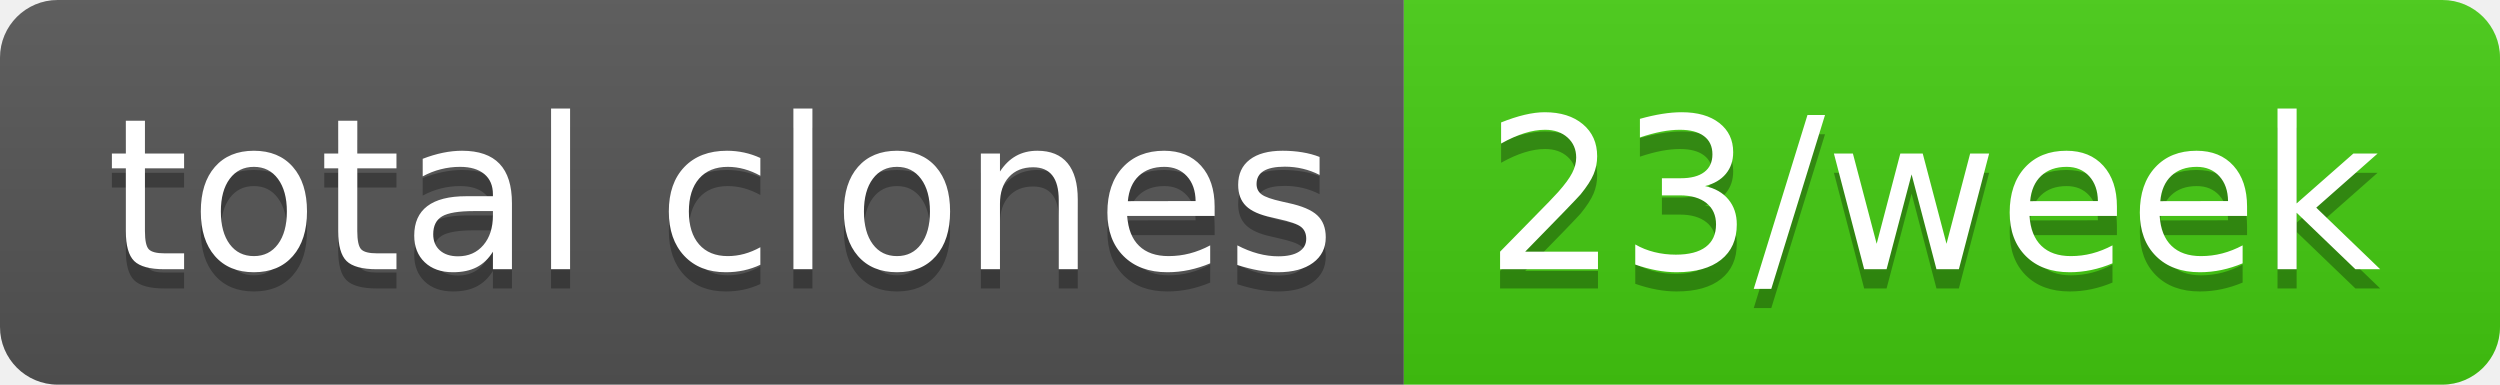
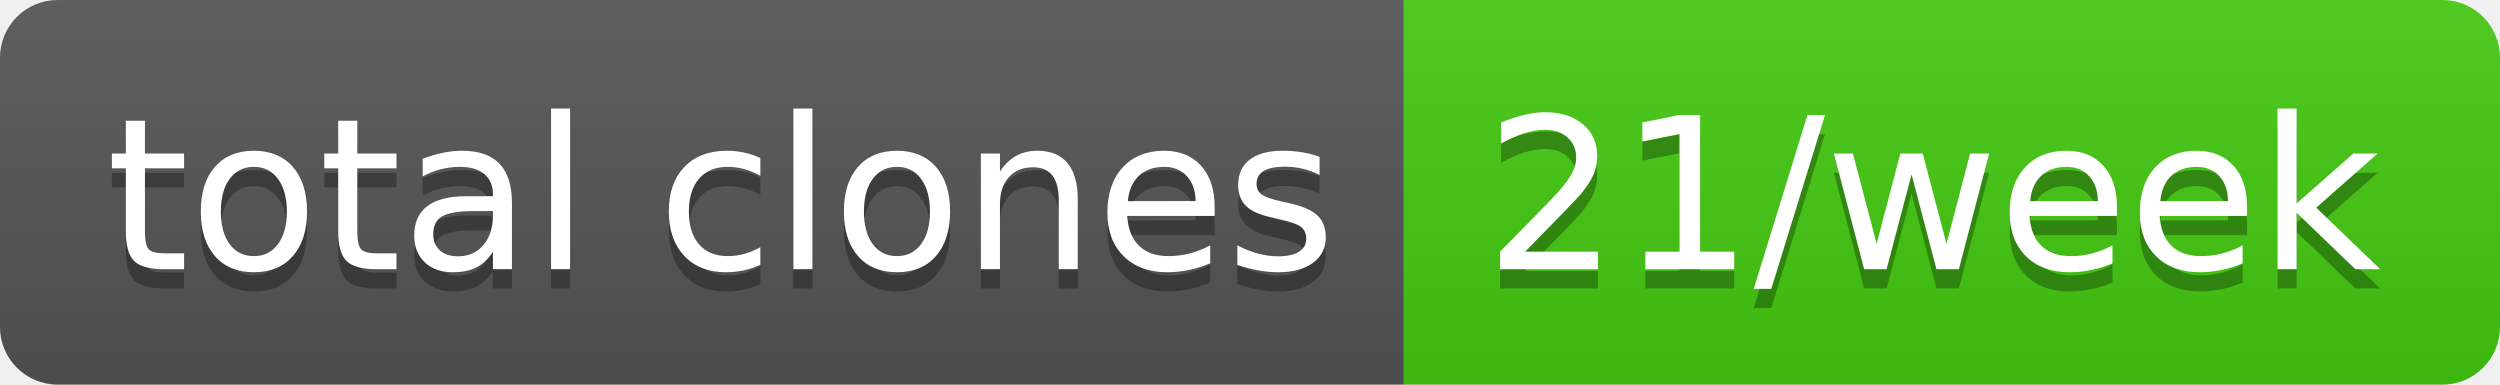
- <svg xmlns="http://www.w3.org/2000/svg" width="130" height="20" role="img" aria-label="total clones: 23/week">
+ <svg xmlns="http://www.w3.org/2000/svg" width="130" height="20" role="img" aria-label="total clones: 21/week">
  <linearGradient id="s" x2="0" y2="100%">
    <stop offset="0" stop-color="#bbb" stop-opacity=".1" />
    <stop offset="1" stop-opacity=".1" />
  </linearGradient>
  <clipPath id="r">
    <rect width="130" height="20" rx="3" fill="#fff" />
  </clipPath>
  <g clip-path="url(#r)">
    <rect width="73" height="20" fill="#555" />
    <rect x="73" width="57" height="20" fill="#4c1" />
    <rect width="130" height="20" fill="url(#s)" />
  </g>
  <g fill="#fff" text-anchor="middle" font-family="Verdana,Geneva,DejaVu Sans,sans-serif" text-rendering="geometricPrecision" font-size="110">
    <text aria-hidden="true" x="375" y="150" fill="#010101" fill-opacity=".3" transform="scale(.1)" textLength="630">total clones</text>
    <text x="375" y="140" transform="scale(.1)" fill="#fff" textLength="630">total clones</text>
-     <text aria-hidden="true" x="1005" y="150" fill="#010101" fill-opacity=".3" transform="scale(.1)" textLength="470">23/week</text>
-     <text x="1005" y="140" transform="scale(.1)" fill="#fff" textLength="470">23/week</text>
+     <text aria-hidden="true" x="1005" y="150" fill="#010101" fill-opacity=".3" transform="scale(.1)" textLength="470">21/week</text>
+     <text x="1005" y="140" transform="scale(.1)" fill="#fff" textLength="470">21/week</text>
  </g>
</svg>
